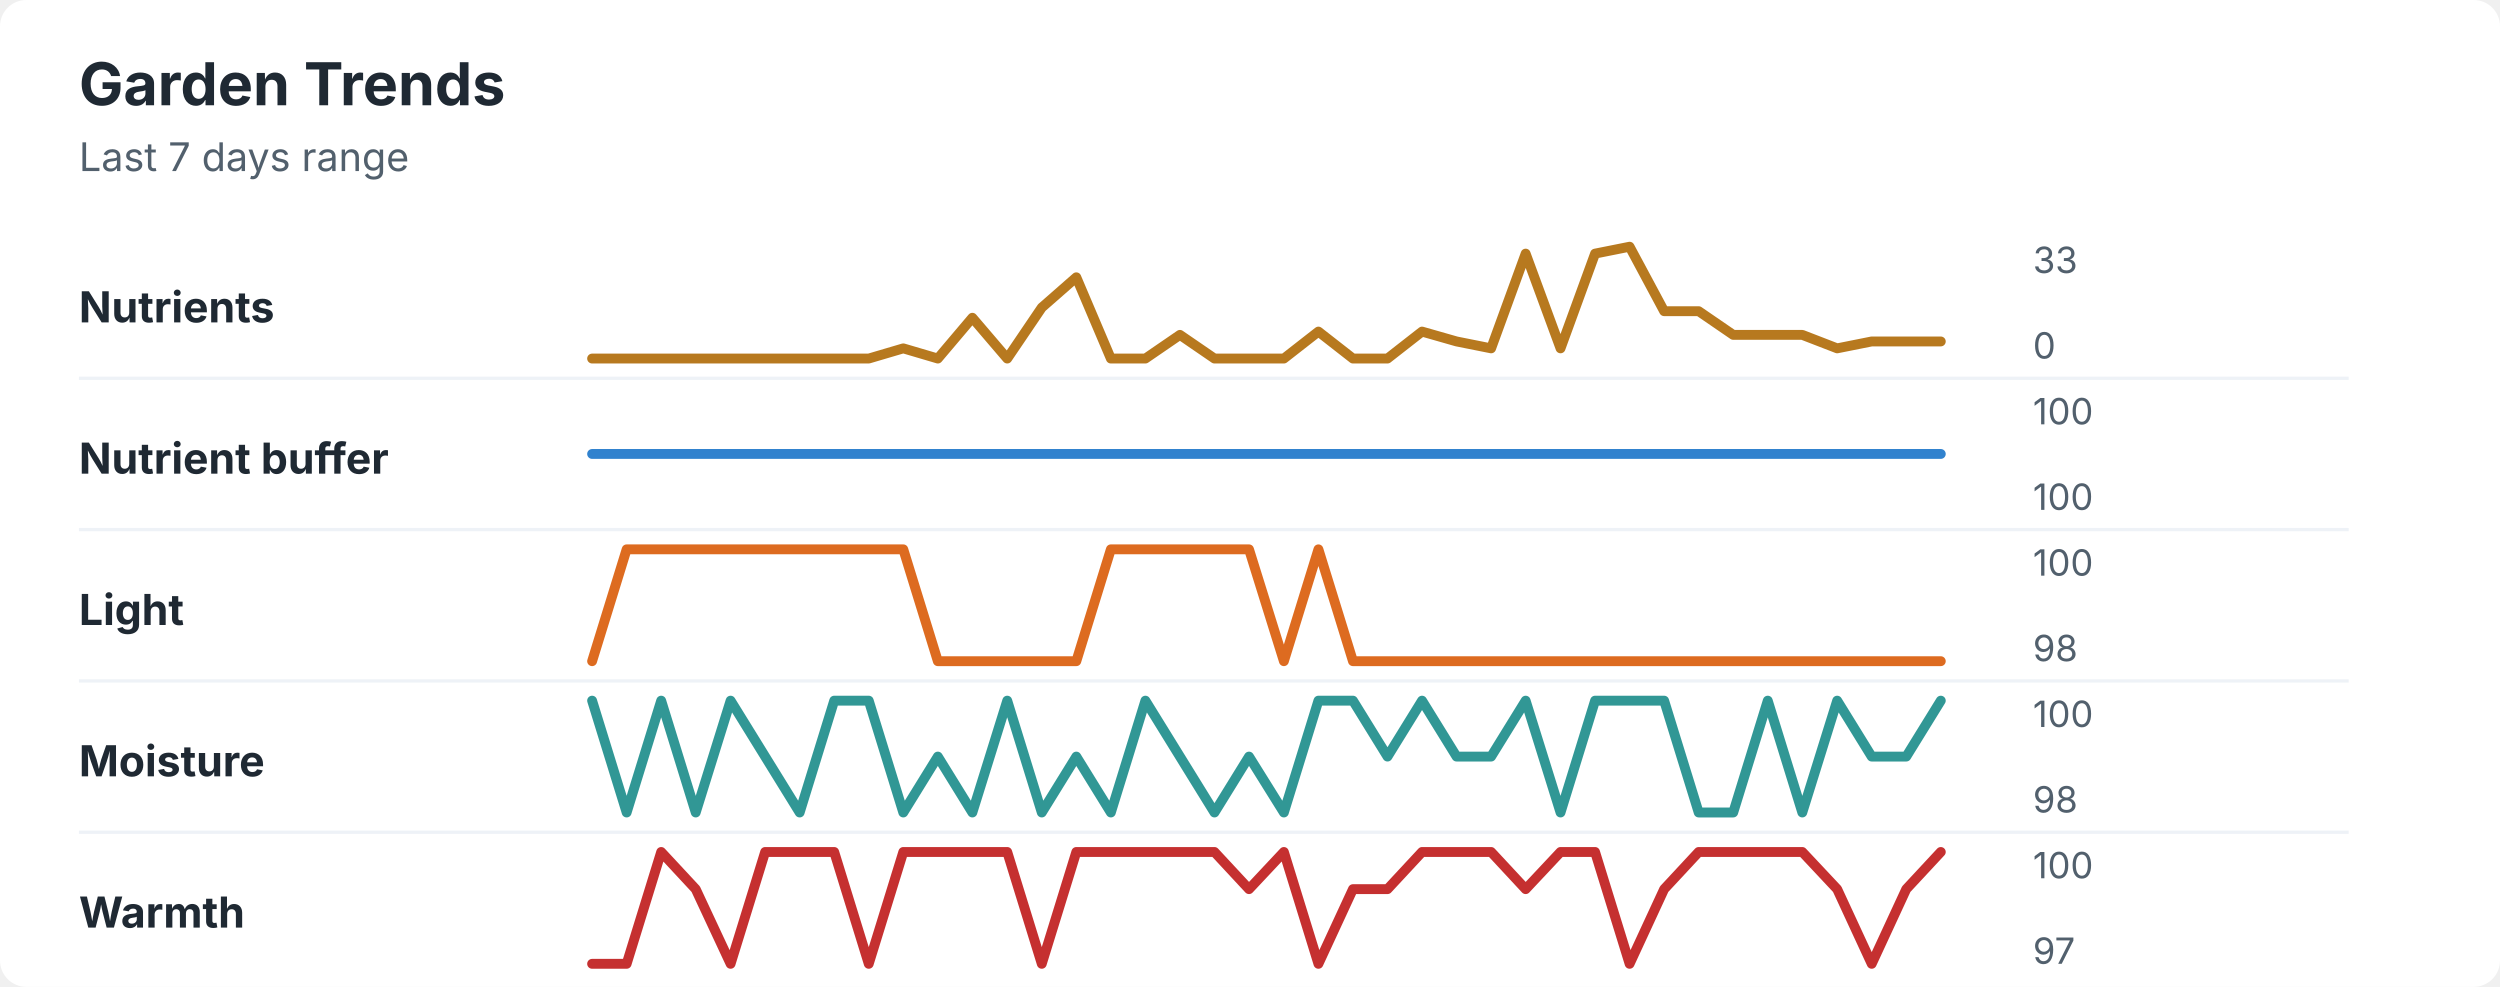
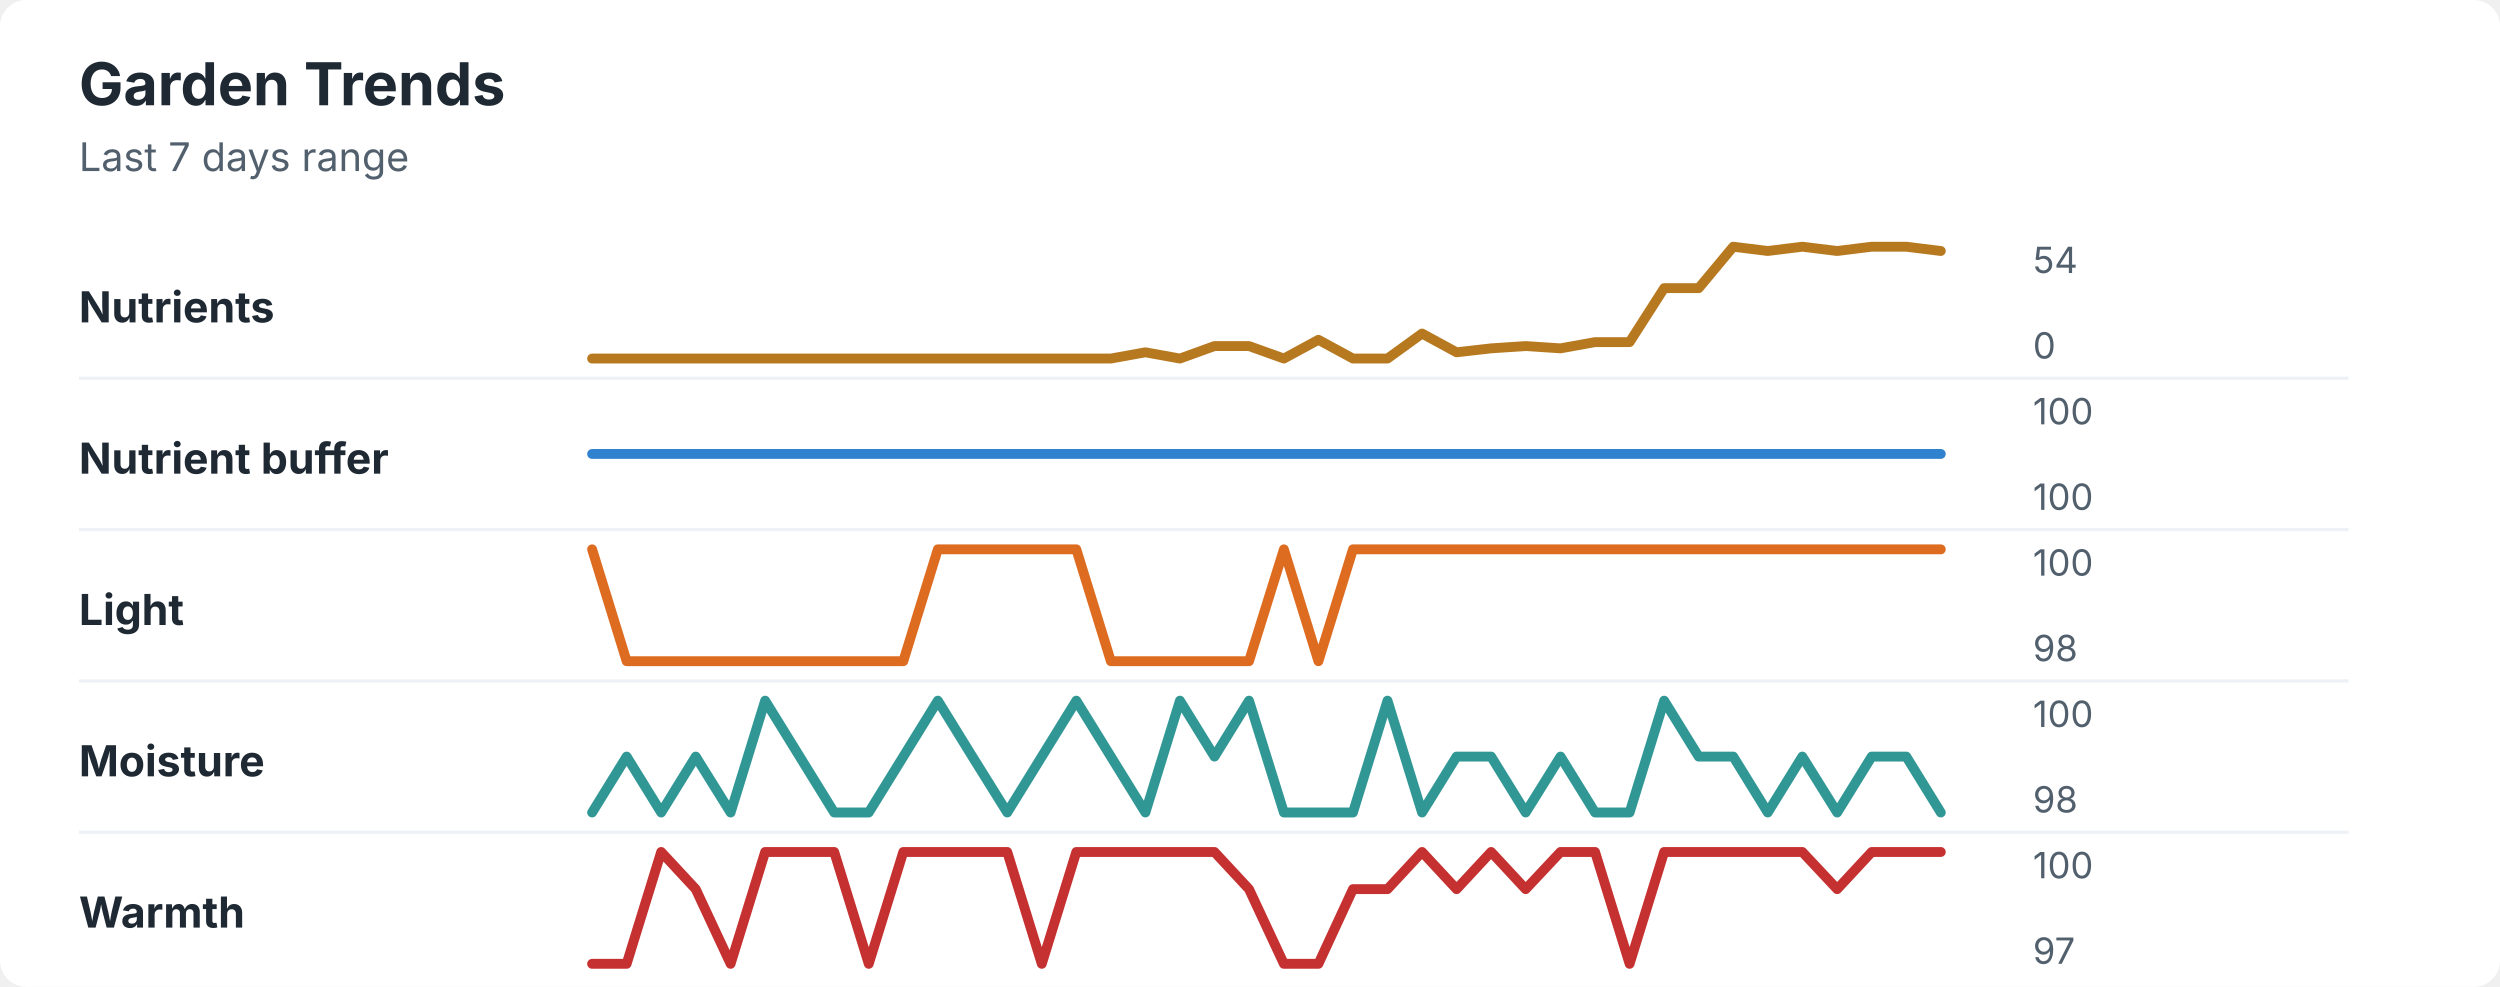
<svg xmlns="http://www.w3.org/2000/svg" width="760" height="300" viewBox="0 0 760 300" role="img" aria-labelledby="title desc">
  <rect width="760" height="300" rx="8" fill="#ffffff" />
  <style>
    text { font-family: -apple-system, BlinkMacSystemFont, "Segoe UI", sans-serif; }
    .title { font-size: 18px; font-weight: 700; fill: #1f2933; }
    .subtitle { font-size: 12px; fill: #52606d; }
    .label { font-size: 13px; font-weight: 650; fill: #1f2933; }
    .axis-value { font-size: 11px; fill: #52606d; }
    .separator { stroke: #eef2f7; stroke-width: 1; }
  </style>
  <text x="24" y="32" class="title">Garden Trends</text>
  <text x="24" y="52" class="subtitle">Last 7 days range</text>
  <text x="24" y="98" class="label">Nutrients</text>
-   <polyline points="180.0,109.0 190.5,109.0 201.0,109.0 211.5,109.0 222.1,109.0 232.6,109.0 243.1,109.0 253.6,109.0 264.1,109.0 274.6,105.9 285.1,109.0 295.6,96.6 306.2,109.0 316.7,93.5 327.2,84.3 337.7,109.0 348.2,109.0 358.7,101.8 369.2,109.0 379.7,109.0 390.3,109.0 400.8,100.8 411.3,109.0 421.8,109.0 432.3,100.8 442.8,103.8 453.3,105.9 463.8,77.1 474.4,105.9 484.9,77.1 495.4,75.0 505.9,94.6 516.4,94.6 526.9,101.8 537.4,101.8 547.9,101.8 558.5,105.9 569.0,103.8 579.5,103.8 590.0,103.8 " fill="none" stroke="#b7791f" stroke-width="3" stroke-linecap="round" stroke-linejoin="round" />
-   <text x="618" y="83" class="axis-value">33</text>
+   <polyline points="180.0,109.0 190.5,109.0 201.0,109.0 211.5,109.0 222.1,109.0 232.6,109.0 243.1,109.0 253.6,109.0 264.1,109.0 274.6,109.0 285.1,109.0 295.6,109.0 306.2,109.0 316.7,109.0 327.2,109.0 337.7,109.0 348.2,107.1 358.7,109.0 369.2,105.2 379.7,105.2 390.3,109.0 400.8,103.3 411.3,109.0 421.8,109.0 432.3,101.4 442.8,107.1 453.3,105.9 463.8,105.2 474.4,105.9 484.9,104.0 495.4,104.0 505.9,87.6 516.4,87.6 526.9,75.0 537.4,76.3 547.9,75.0 558.5,76.3 569.0,75.0 579.5,75.0 590.0,76.3 " fill="none" stroke="#b7791f" stroke-width="3" stroke-linecap="round" stroke-linejoin="round" />
+   <text x="618" y="83" class="axis-value">54</text>
  <text x="618" y="109" class="axis-value">0</text>
  <line x1="24" y1="115.0" x2="714" y2="115.0" class="separator" />
  <text x="24" y="144" class="label">Nutrient buffer</text>
  <polyline points="180.0,138.0 190.5,138.0 201.0,138.0 211.5,138.0 222.1,138.0 232.6,138.0 243.1,138.0 253.6,138.0 264.1,138.0 274.6,138.0 285.1,138.0 295.6,138.0 306.2,138.0 316.7,138.0 327.2,138.0 337.7,138.0 348.2,138.0 358.7,138.0 369.2,138.0 379.7,138.0 390.3,138.0 400.8,138.0 411.3,138.0 421.8,138.0 432.3,138.0 442.8,138.0 453.3,138.0 463.8,138.0 474.4,138.0 484.9,138.0 495.4,138.0 505.9,138.0 516.4,138.0 526.9,138.0 537.4,138.0 547.9,138.0 558.5,138.0 569.0,138.0 579.5,138.0 590.0,138.0 " fill="none" stroke="#3182ce" stroke-width="3" stroke-linecap="round" stroke-linejoin="round" />
  <text x="618" y="129" class="axis-value">100</text>
  <text x="618" y="155" class="axis-value">100</text>
  <line x1="24" y1="161.0" x2="714" y2="161.0" class="separator" />
  <text x="24" y="190" class="label">Light</text>
-   <polyline points="180.0,201.0 190.5,167.0 201.0,167.0 211.5,167.0 222.1,167.0 232.6,167.0 243.1,167.0 253.6,167.0 264.1,167.0 274.6,167.0 285.1,201.0 295.6,201.0 306.2,201.0 316.7,201.0 327.2,201.0 337.7,167.0 348.2,167.0 358.7,167.0 369.2,167.0 379.7,167.0 390.3,201.0 400.8,167.0 411.3,201.0 421.8,201.0 432.3,201.0 442.8,201.0 453.3,201.0 463.8,201.0 474.4,201.0 484.9,201.0 495.4,201.0 505.9,201.0 516.4,201.0 526.9,201.0 537.4,201.0 547.9,201.0 558.5,201.0 569.0,201.0 579.5,201.0 590.0,201.0 " fill="none" stroke="#dd6b20" stroke-width="3" stroke-linecap="round" stroke-linejoin="round" />
+   <polyline points="180.0,167.0 190.5,201.0 201.0,201.0 211.5,201.0 222.1,201.0 232.6,201.0 243.1,201.0 253.6,201.0 264.1,201.0 274.6,201.0 285.1,167.0 295.6,167.0 306.2,167.0 316.7,167.0 327.2,167.0 337.7,201.0 348.2,201.0 358.7,201.0 369.2,201.0 379.7,201.0 390.3,167.0 400.8,201.0 411.3,167.0 421.8,167.0 432.3,167.0 442.8,167.0 453.3,167.0 463.8,167.0 474.4,167.0 484.9,167.0 495.4,167.0 505.9,167.0 516.4,167.0 526.9,167.0 537.4,167.0 547.9,167.0 558.5,167.0 569.0,167.0 579.5,167.0 590.0,167.0 " fill="none" stroke="#dd6b20" stroke-width="3" stroke-linecap="round" stroke-linejoin="round" />
  <text x="618" y="175" class="axis-value">100</text>
  <text x="618" y="201" class="axis-value">98</text>
  <line x1="24" y1="207.0" x2="714" y2="207.0" class="separator" />
  <text x="24" y="236" class="label">Moisture</text>
-   <polyline points="180.0,213.0 190.5,247.0 201.0,213.0 211.5,247.0 222.1,213.0 232.6,230.0 243.1,247.0 253.6,213.0 264.1,213.0 274.6,247.0 285.1,230.0 295.6,247.0 306.2,213.0 316.7,247.0 327.2,230.0 337.7,247.0 348.2,213.0 358.7,230.0 369.2,247.0 379.7,230.0 390.3,247.0 400.8,213.0 411.3,213.0 421.8,230.0 432.3,213.0 442.8,230.0 453.3,230.0 463.8,213.0 474.4,247.0 484.9,213.0 495.4,213.0 505.9,213.0 516.4,247.0 526.9,247.0 537.4,213.0 547.9,247.0 558.5,213.0 569.0,230.0 579.5,230.0 590.0,213.0 " fill="none" stroke="#319795" stroke-width="3" stroke-linecap="round" stroke-linejoin="round" />
+   <polyline points="180.0,247.0 190.5,230.0 201.0,247.0 211.5,230.0 222.1,247.0 232.6,213.0 243.1,230.0 253.6,247.0 264.1,247.0 274.6,230.0 285.1,213.0 295.6,230.0 306.2,247.0 316.7,230.0 327.2,213.0 337.7,230.0 348.2,247.0 358.7,213.0 369.2,230.0 379.7,213.0 390.3,247.0 400.8,247.0 411.3,247.0 421.8,213.0 432.3,247.0 442.8,230.0 453.3,230.0 463.8,247.0 474.4,230.0 484.9,247.0 495.4,247.0 505.9,213.0 516.4,230.0 526.9,230.0 537.4,247.0 547.9,230.0 558.5,247.0 569.0,230.0 579.5,230.0 590.0,247.0 " fill="none" stroke="#319795" stroke-width="3" stroke-linecap="round" stroke-linejoin="round" />
  <text x="618" y="221" class="axis-value">100</text>
  <text x="618" y="247" class="axis-value">98</text>
  <line x1="24" y1="253.0" x2="714" y2="253.0" class="separator" />
  <text x="24" y="282" class="label">Warmth</text>
-   <polyline points="180.0,293.0 190.5,293.0 201.0,259.0 211.5,270.3 222.1,293.0 232.6,259.0 243.1,259.0 253.6,259.0 264.1,293.0 274.6,259.0 285.1,259.0 295.6,259.0 306.2,259.0 316.7,293.0 327.2,259.0 337.7,259.0 348.2,259.0 358.7,259.0 369.2,259.0 379.7,270.3 390.3,259.0 400.8,293.0 411.3,270.3 421.8,270.3 432.3,259.0 442.8,259.0 453.3,259.0 463.8,270.3 474.4,259.0 484.9,259.0 495.4,293.0 505.9,270.3 516.4,259.0 526.9,259.0 537.4,259.0 547.9,259.0 558.5,270.3 569.0,293.0 579.5,270.3 590.0,259.0 " fill="none" stroke="#c53030" stroke-width="3" stroke-linecap="round" stroke-linejoin="round" />
+   <polyline points="180.0,293.0 190.5,293.0 201.0,259.0 211.5,270.3 222.1,293.0 232.6,259.0 243.1,259.0 253.6,259.0 264.1,293.0 274.6,259.0 285.1,259.0 295.6,259.0 306.2,259.0 316.7,293.0 327.2,259.0 337.7,259.0 348.2,259.0 358.7,259.0 369.2,259.0 379.7,270.3 390.3,293.0 400.8,293.0 411.3,270.3 421.8,270.3 432.3,259.0 442.8,270.3 453.3,259.0 463.8,270.3 474.4,259.0 484.9,259.0 495.4,293.0 505.9,259.0 516.4,259.0 526.9,259.0 537.4,259.0 547.9,259.0 558.5,270.3 569.0,259.0 579.5,259.0 590.0,259.0 " fill="none" stroke="#c53030" stroke-width="3" stroke-linecap="round" stroke-linejoin="round" />
  <text x="618" y="267" class="axis-value">100</text>
  <text x="618" y="293" class="axis-value">97</text>
</svg>
